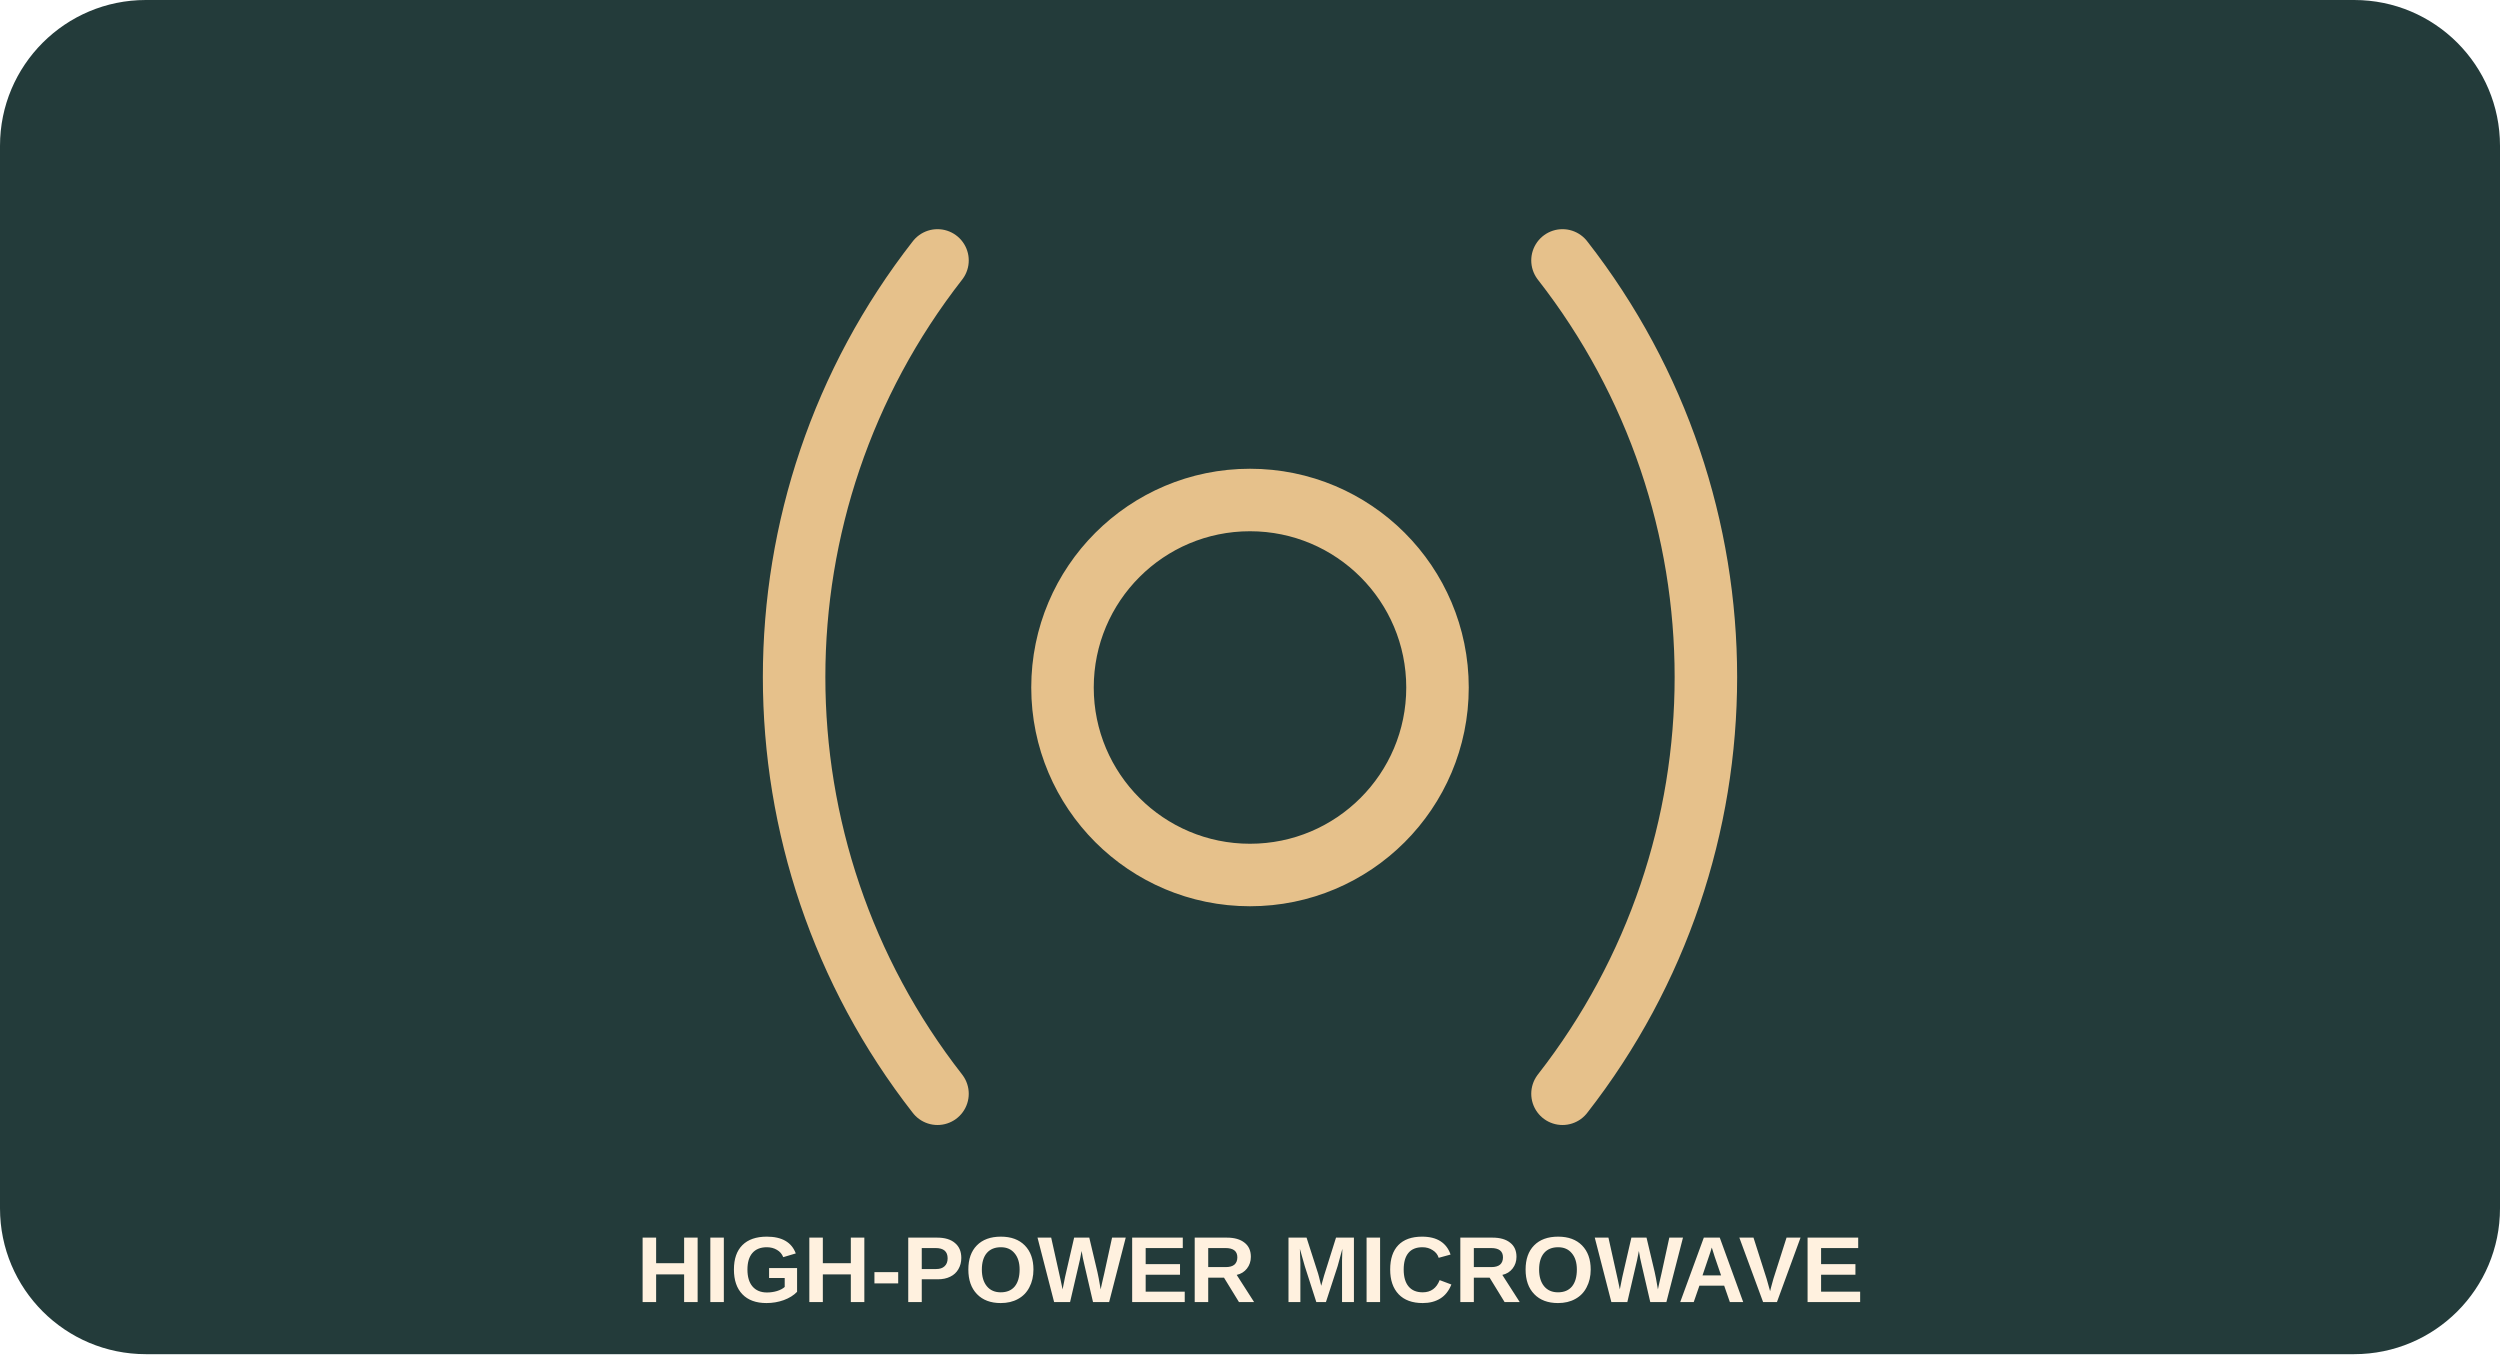
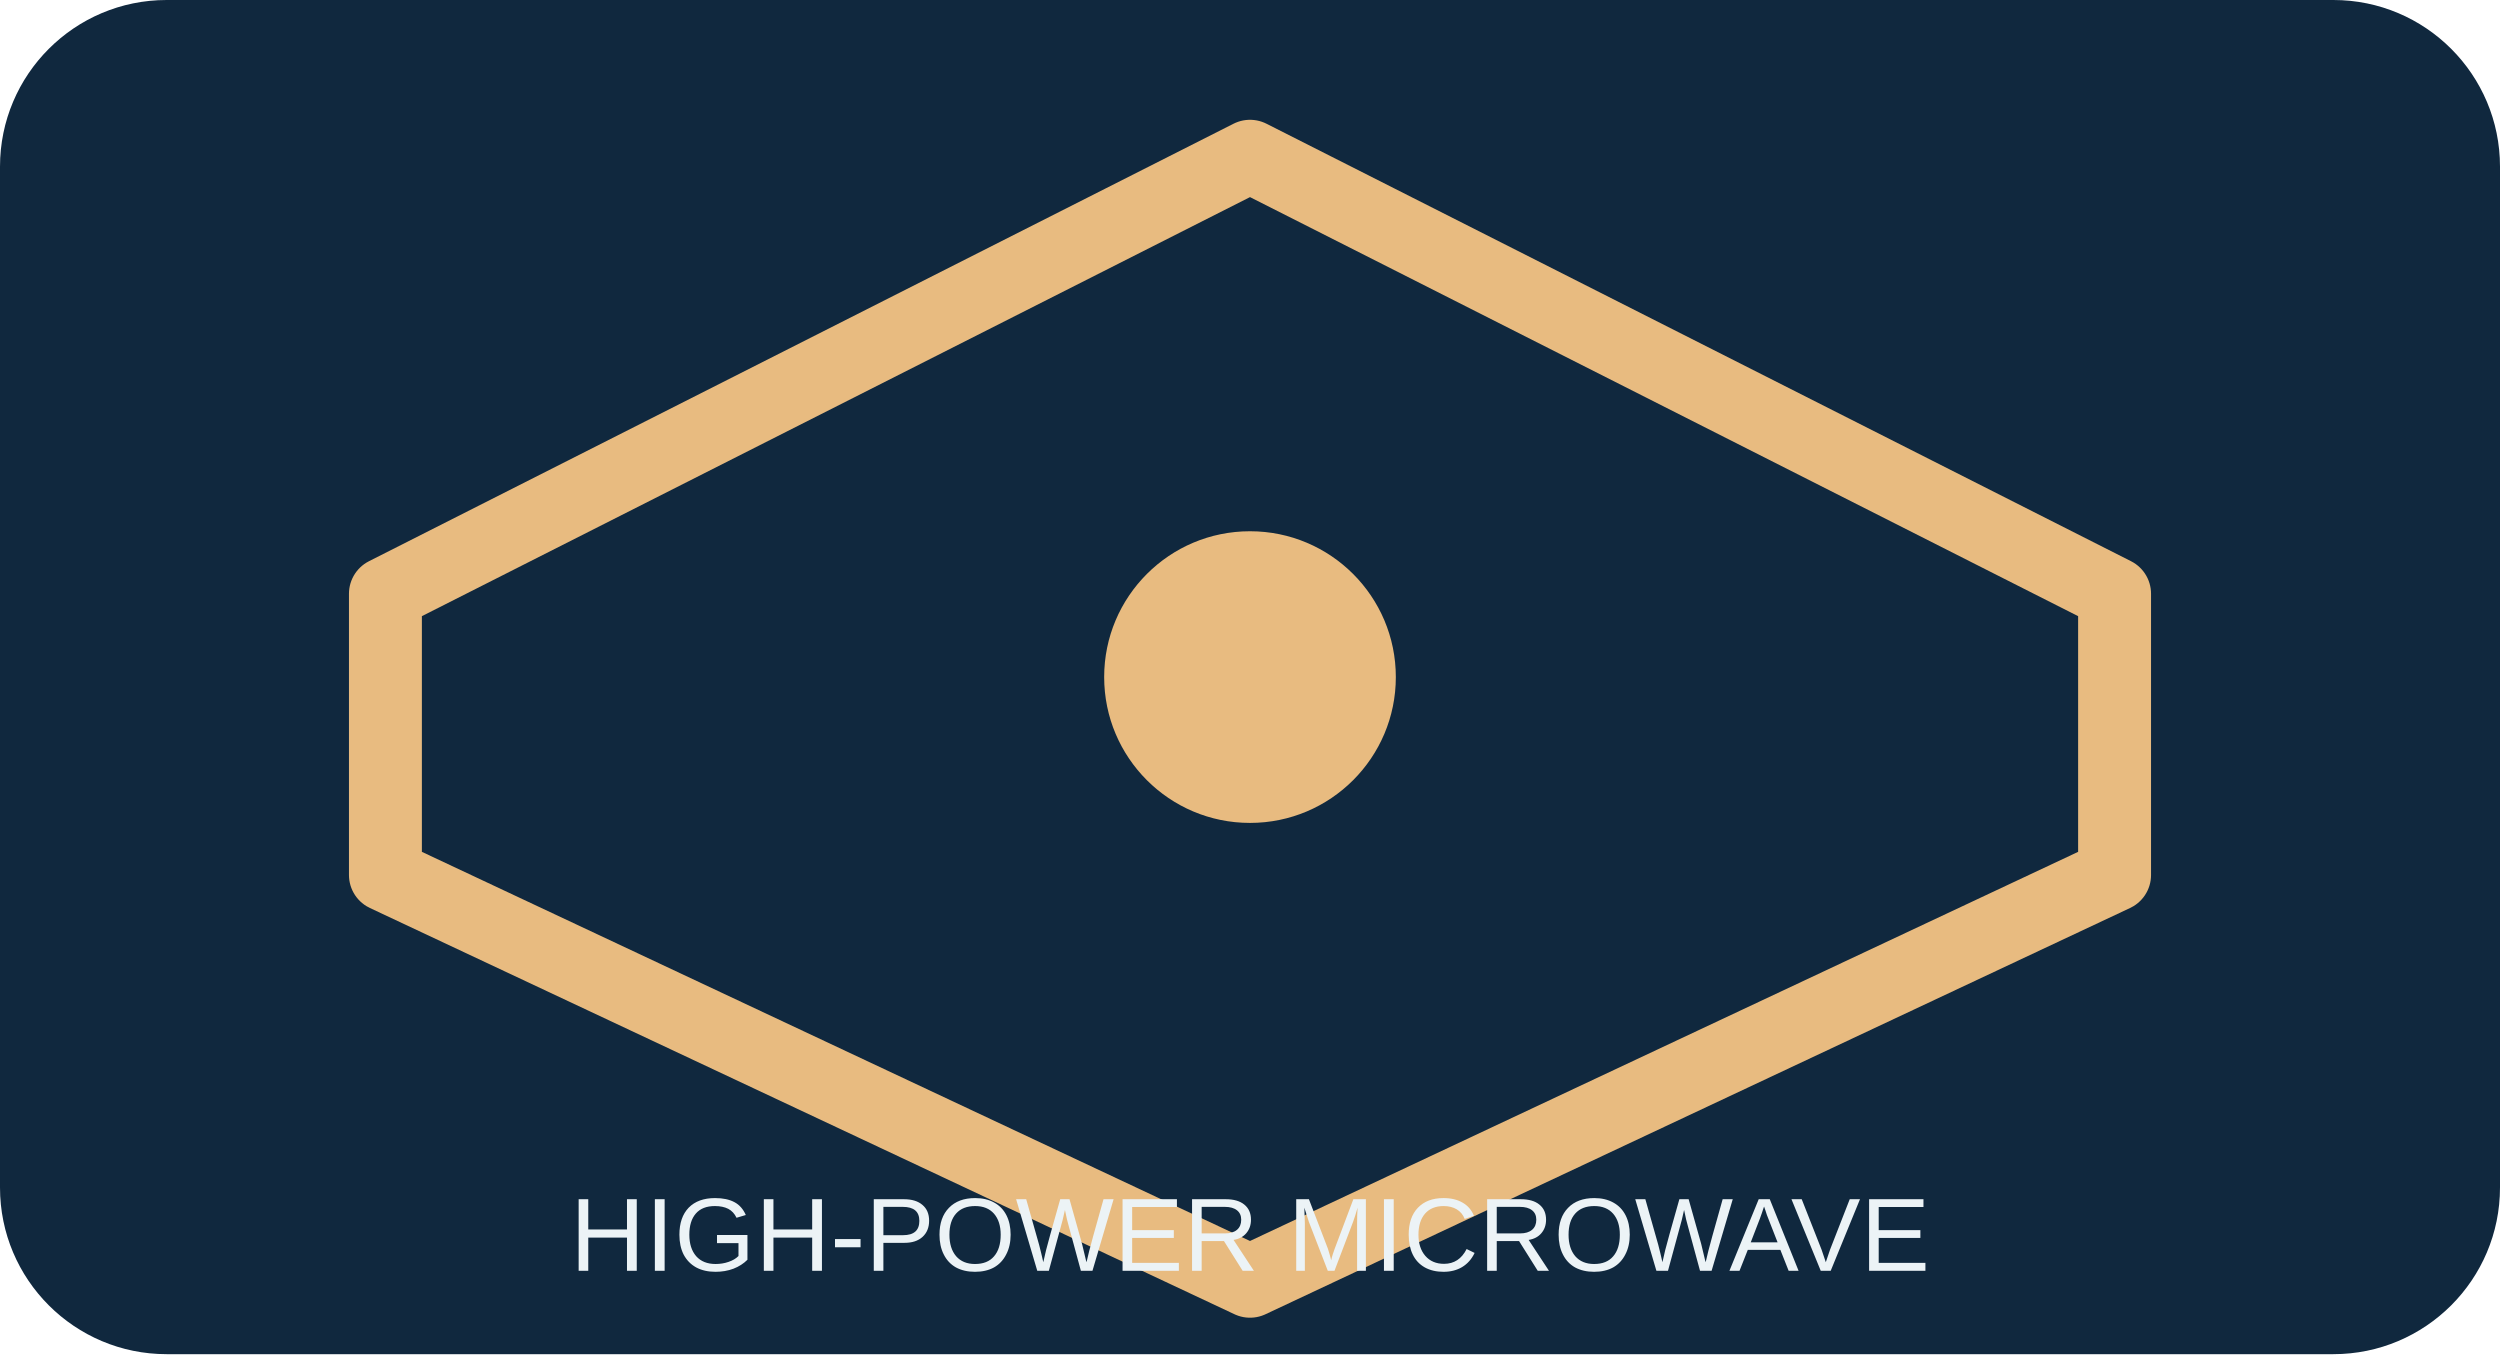
<svg xmlns="http://www.w3.org/2000/svg" viewBox="0 0 240 130">
-   <rect width="240" height="130" rx="14" fill="#233b3a" />
-   <path d="M120 66m-18 0a18 18 0 1 0 36 0a18 18 0 1 0-36 0M90 25a65 65 0 0 0 0 80M150 25a65 65 0 0 1 0 80" fill="none" stroke="#e6c18b" stroke-width="6" stroke-linecap="round" stroke-linejoin="round" />
-   <text x="120" y="125" font-size="9" font-weight="bold" text-anchor="middle" fill="#fff1df" font-family="Arial">HIGH-POWER MICROWAVE</text>
+   <rect width="240" height="130" rx="16" fill="#10283e" />
+   <path d="M120 15 203 57v27l-83 39-83-39V57Z" fill="none" stroke="#e8bb80" stroke-width="7" stroke-linejoin="round" />
+   <circle cx="120" cy="65" r="14" fill="#e8bb80" />
+   <text x="120" y="122" font-size="10" text-anchor="middle" fill="#ecf3f6" font-family="Arial">HIGH-POWER MICROWAVE</text>
</svg>
